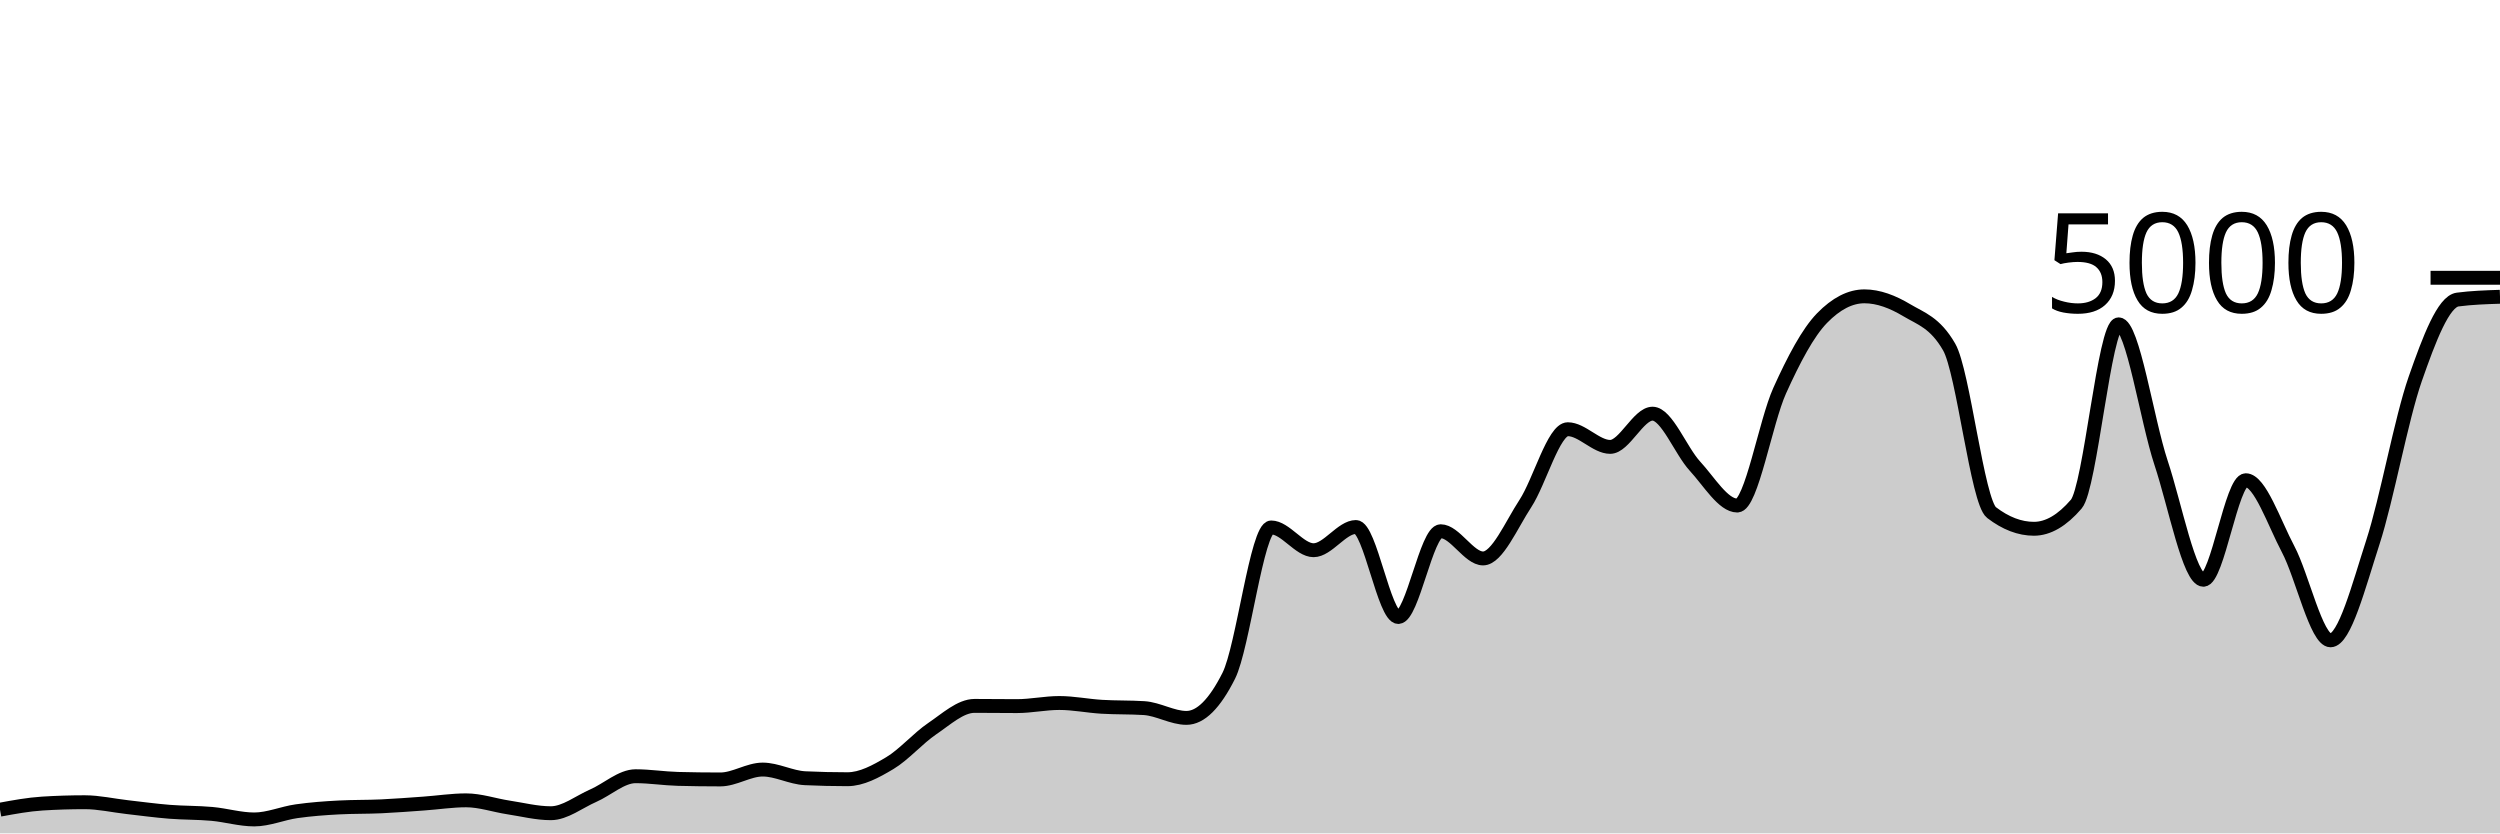
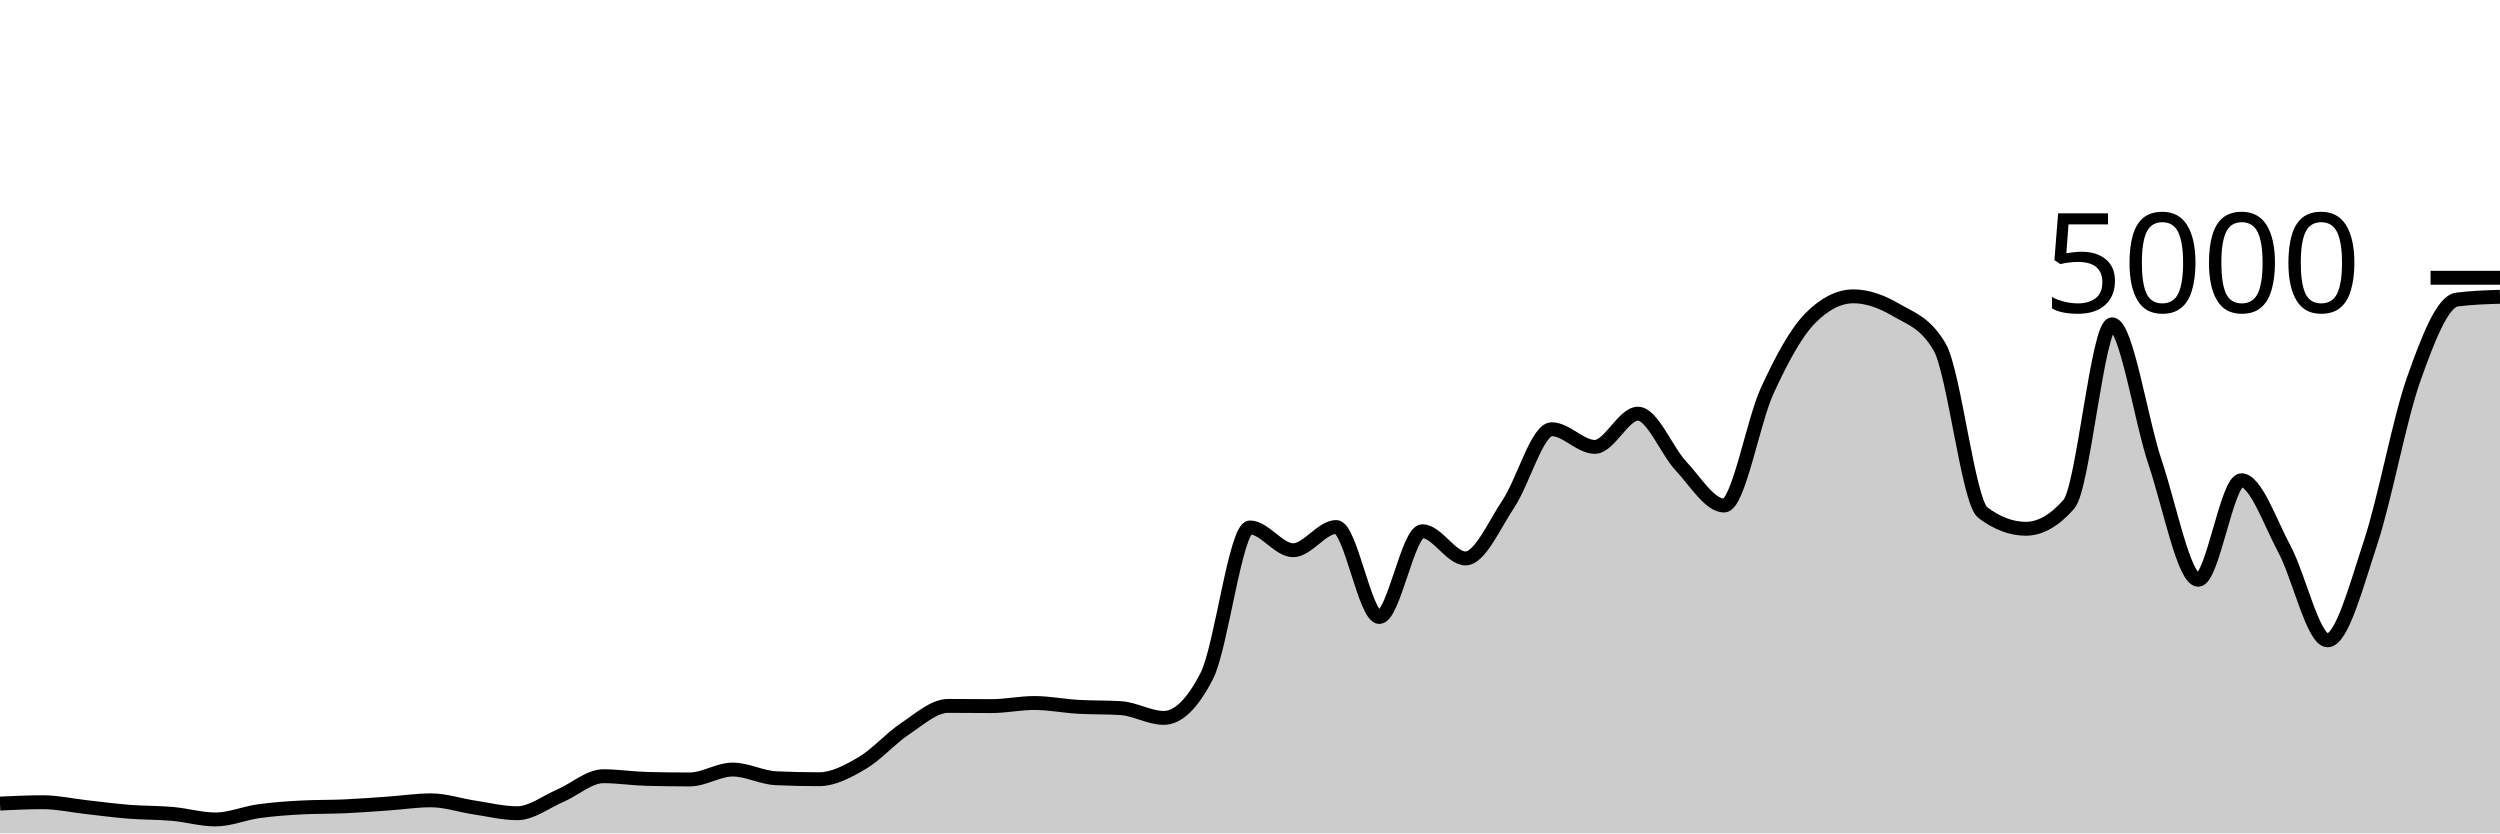
<svg xmlns="http://www.w3.org/2000/svg" viewBox="0 0 180 60">
  <g transform="translate(0,20)">
-     <path class="area" fill="rgba(0, 0, 0, 0.2)" d="M0,38.296C1.017,38.108,2.034,37.92,3.051,37.856C4.068,37.792,5.085,37.76,6.102,37.76C7.119,37.76,8.136,37.997,9.153,38.112C10.169,38.227,11.186,38.367,12.203,38.448C13.22,38.529,14.237,38.508,15.254,38.6C16.271,38.692,17.288,39,18.305,39C19.322,39,20.339,38.552,21.356,38.408C22.373,38.264,23.39,38.189,24.407,38.136C25.424,38.083,26.441,38.103,27.458,38.056C28.475,38.009,29.492,37.928,30.508,37.856C31.525,37.784,32.542,37.624,33.559,37.624C34.576,37.624,35.593,37.981,36.61,38.136C37.627,38.291,38.644,38.552,39.661,38.552C40.678,38.552,41.695,37.732,42.712,37.288C43.729,36.844,44.746,35.888,45.763,35.888C46.78,35.888,47.797,36.053,48.814,36.08C49.831,36.107,50.847,36.12,51.864,36.12C52.881,36.12,53.898,35.408,54.915,35.408C55.932,35.408,56.949,35.984,57.966,36.032C58.983,36.08,60,36.104,61.017,36.104C62.034,36.104,63.051,35.551,64.068,34.944C65.085,34.337,66.102,33.151,67.119,32.464C68.136,31.777,69.153,30.824,70.169,30.824C71.186,30.824,72.203,30.84,73.22,30.84C74.237,30.84,75.254,30.616,76.271,30.616C77.288,30.616,78.305,30.827,79.322,30.888C80.339,30.949,81.356,30.92,82.373,30.984C83.39,31.048,84.407,31.688,85.424,31.688C86.441,31.688,87.458,30.675,88.475,28.648C89.492,26.621,90.508,17.976,91.525,17.976C92.542,17.976,93.559,19.616,94.576,19.616C95.593,19.616,96.61,17.944,97.627,17.944C98.644,17.944,99.661,24.424,100.678,24.424C101.695,24.424,102.712,18.248,103.729,18.248C104.746,18.248,105.763,20.208,106.78,20.208C107.797,20.208,108.814,17.799,109.831,16.248C110.847,14.697,111.864,10.904,112.881,10.904C113.898,10.904,114.915,12.176,115.932,12.176C116.949,12.176,117.966,9.784,118.983,9.784C120,9.784,121.017,12.457,122.034,13.56C123.051,14.663,124.068,16.4,125.085,16.4C126.102,16.4,127.119,10.377,128.136,8.128C129.153,5.879,130.169,3.949,131.186,2.904C132.203,1.859,133.22,1.336,134.237,1.336C135.254,1.336,136.271,1.728,137.288,2.336C138.305,2.944,139.322,3.219,140.339,4.984C141.356,6.749,142.373,16.125,143.39,16.904C144.407,17.683,145.424,18.072,146.441,18.072C147.458,18.072,148.475,17.48,149.492,16.296C150.508,15.112,151.525,3.352,152.542,3.352C153.559,3.352,154.576,10.247,155.593,13.312C156.61,16.377,157.627,21.744,158.644,21.744C159.661,21.744,160.678,14.576,161.695,14.576C162.712,14.576,163.729,17.623,164.746,19.544C165.763,21.465,166.78,26.104,167.797,26.104C168.814,26.104,169.831,22.177,170.847,19.04C171.864,15.903,172.881,10.192,173.898,7.28C174.915,4.368,175.932,1.701,176.949,1.568C177.966,1.435,178.983,1.401,180,1.368L180,40C178.983,40,177.966,40,176.949,40C175.932,40,174.915,40,173.898,40C172.881,40,171.864,40,170.847,40C169.831,40,168.814,40,167.797,40C166.78,40,165.763,40,164.746,40C163.729,40,162.712,40,161.695,40C160.678,40,159.661,40,158.644,40C157.627,40,156.61,40,155.593,40C154.576,40,153.559,40,152.542,40C151.525,40,150.508,40,149.492,40C148.475,40,147.458,40,146.441,40C145.424,40,144.407,40,143.39,40C142.373,40,141.356,40,140.339,40C139.322,40,138.305,40,137.288,40C136.271,40,135.254,40,134.237,40C133.22,40,132.203,40,131.186,40C130.169,40,129.153,40,128.136,40C127.119,40,126.102,40,125.085,40C124.068,40,123.051,40,122.034,40C121.017,40,120,40,118.983,40C117.966,40,116.949,40,115.932,40C114.915,40,113.898,40,112.881,40C111.864,40,110.847,40,109.831,40C108.814,40,107.797,40,106.78,40C105.763,40,104.746,40,103.729,40C102.712,40,101.695,40,100.678,40C99.661,40,98.644,40,97.627,40C96.61,40,95.593,40,94.576,40C93.559,40,92.542,40,91.525,40C90.508,40,89.492,40,88.475,40C87.458,40,86.441,40,85.424,40C84.407,40,83.39,40,82.373,40C81.356,40,80.339,40,79.322,40C78.305,40,77.288,40,76.271,40C75.254,40,74.237,40,73.22,40C72.203,40,71.186,40,70.169,40C69.153,40,68.136,40,67.119,40C66.102,40,65.085,40,64.068,40C63.051,40,62.034,40,61.017,40C60,40,58.983,40,57.966,40C56.949,40,55.932,40,54.915,40C53.898,40,52.881,40,51.864,40C50.847,40,49.831,40,48.814,40C47.797,40,46.78,40,45.763,40C44.746,40,43.729,40,42.712,40C41.695,40,40.678,40,39.661,40C38.644,40,37.627,40,36.61,40C35.593,40,34.576,40,33.559,40C32.542,40,31.525,40,30.508,40C29.492,40,28.475,40,27.458,40C26.441,40,25.424,40,24.407,40C23.39,40,22.373,40,21.356,40C20.339,40,19.322,40,18.305,40C17.288,40,16.271,40,15.254,40C14.237,40,13.22,40,12.203,40C11.186,40,10.169,40,9.153,40C8.136,40,7.119,40,6.102,40C5.085,40,4.068,40,3.051,40C2.034,40,1.017,40,0,40Z" />
-     <path class="line" stroke="black" fill="none" d="M0,38.296C1.017,38.108,2.034,37.92,3.051,37.856C4.068,37.792,5.085,37.76,6.102,37.76C7.119,37.76,8.136,37.997,9.153,38.112C10.169,38.227,11.186,38.367,12.203,38.448C13.22,38.529,14.237,38.508,15.254,38.6C16.271,38.692,17.288,39,18.305,39C19.322,39,20.339,38.552,21.356,38.408C22.373,38.264,23.39,38.189,24.407,38.136C25.424,38.083,26.441,38.103,27.458,38.056C28.475,38.009,29.492,37.928,30.508,37.856C31.525,37.784,32.542,37.624,33.559,37.624C34.576,37.624,35.593,37.981,36.61,38.136C37.627,38.291,38.644,38.552,39.661,38.552C40.678,38.552,41.695,37.732,42.712,37.288C43.729,36.844,44.746,35.888,45.763,35.888C46.78,35.888,47.797,36.053,48.814,36.08C49.831,36.107,50.847,36.12,51.864,36.12C52.881,36.12,53.898,35.408,54.915,35.408C55.932,35.408,56.949,35.984,57.966,36.032C58.983,36.08,60,36.104,61.017,36.104C62.034,36.104,63.051,35.551,64.068,34.944C65.085,34.337,66.102,33.151,67.119,32.464C68.136,31.777,69.153,30.824,70.169,30.824C71.186,30.824,72.203,30.84,73.22,30.84C74.237,30.84,75.254,30.616,76.271,30.616C77.288,30.616,78.305,30.827,79.322,30.888C80.339,30.949,81.356,30.92,82.373,30.984C83.39,31.048,84.407,31.688,85.424,31.688C86.441,31.688,87.458,30.675,88.475,28.648C89.492,26.621,90.508,17.976,91.525,17.976C92.542,17.976,93.559,19.616,94.576,19.616C95.593,19.616,96.61,17.944,97.627,17.944C98.644,17.944,99.661,24.424,100.678,24.424C101.695,24.424,102.712,18.248,103.729,18.248C104.746,18.248,105.763,20.208,106.78,20.208C107.797,20.208,108.814,17.799,109.831,16.248C110.847,14.697,111.864,10.904,112.881,10.904C113.898,10.904,114.915,12.176,115.932,12.176C116.949,12.176,117.966,9.784,118.983,9.784C120,9.784,121.017,12.457,122.034,13.56C123.051,14.663,124.068,16.4,125.085,16.4C126.102,16.4,127.119,10.377,128.136,8.128C129.153,5.879,130.169,3.949,131.186,2.904C132.203,1.859,133.22,1.336,134.237,1.336C135.254,1.336,136.271,1.728,137.288,2.336C138.305,2.944,139.322,3.219,140.339,4.984C141.356,6.749,142.373,16.125,143.39,16.904C144.407,17.683,145.424,18.072,146.441,18.072C147.458,18.072,148.475,17.48,149.492,16.296C150.508,15.112,151.525,3.352,152.542,3.352C153.559,3.352,154.576,10.247,155.593,13.312C156.61,16.377,157.627,21.744,158.644,21.744C159.661,21.744,160.678,14.576,161.695,14.576C162.712,14.576,163.729,17.623,164.746,19.544C165.763,21.465,166.78,26.104,167.797,26.104C168.814,26.104,169.831,22.177,170.847,19.04C171.864,15.903,172.881,10.192,173.898,7.28C174.915,4.368,175.932,1.701,176.949,1.568C177.966,1.435,178.983,1.401,180,1.368" />
+     <path class="area" fill="rgba(0, 0, 0, 0.2)" d="M0,37.856C1.034,37.808,2.069,37.76,3.103,37.76C4.138,37.76,5.172,37.997,6.207,38.112C7.241,38.227,8.276,38.367,9.31,38.448C10.345,38.529,11.379,38.508,12.414,38.6C13.448,38.692,14.483,39,15.517,39C16.552,39,17.586,38.552,18.621,38.408C19.655,38.264,20.69,38.189,21.724,38.136C22.759,38.083,23.793,38.103,24.828,38.056C25.862,38.009,26.897,37.928,27.931,37.856C28.966,37.784,30,37.624,31.034,37.624C32.069,37.624,33.103,37.981,34.138,38.136C35.172,38.291,36.207,38.552,37.241,38.552C38.276,38.552,39.31,37.732,40.345,37.288C41.379,36.844,42.414,35.888,43.448,35.888C44.483,35.888,45.517,36.053,46.552,36.08C47.586,36.107,48.621,36.12,49.655,36.12C50.69,36.12,51.724,35.408,52.759,35.408C53.793,35.408,54.828,35.984,55.862,36.032C56.897,36.08,57.931,36.104,58.966,36.104C60,36.104,61.034,35.551,62.069,34.944C63.103,34.337,64.138,33.151,65.172,32.464C66.207,31.777,67.241,30.824,68.276,30.824C69.31,30.824,70.345,30.84,71.379,30.84C72.414,30.84,73.448,30.616,74.483,30.616C75.517,30.616,76.552,30.827,77.586,30.888C78.621,30.949,79.655,30.92,80.69,30.984C81.724,31.048,82.759,31.688,83.793,31.688C84.828,31.688,85.862,30.675,86.897,28.648C87.931,26.621,88.966,17.976,90,17.976C91.034,17.976,92.069,19.616,93.103,19.616C94.138,19.616,95.172,17.944,96.207,17.944C97.241,17.944,98.276,24.424,99.31,24.424C100.345,24.424,101.379,18.248,102.414,18.248C103.448,18.248,104.483,20.208,105.517,20.208C106.552,20.208,107.586,17.799,108.621,16.248C109.655,14.697,110.69,10.904,111.724,10.904C112.759,10.904,113.793,12.176,114.828,12.176C115.862,12.176,116.897,9.784,117.931,9.784C118.966,9.784,120,12.457,121.034,13.56C122.069,14.663,123.103,16.4,124.138,16.4C125.172,16.4,126.207,10.377,127.241,8.128C128.276,5.879,129.31,3.949,130.345,2.904C131.379,1.859,132.414,1.336,133.448,1.336C134.483,1.336,135.517,1.728,136.552,2.336C137.586,2.944,138.621,3.219,139.655,4.984C140.69,6.749,141.724,16.125,142.759,16.904C143.793,17.683,144.828,18.072,145.862,18.072C146.897,18.072,147.931,17.48,148.966,16.296C150,15.112,151.034,3.352,152.069,3.352C153.103,3.352,154.138,10.247,155.172,13.312C156.207,16.377,157.241,21.744,158.276,21.744C159.31,21.744,160.345,14.576,161.379,14.576C162.414,14.576,163.448,17.623,164.483,19.544C165.517,21.465,166.552,26.104,167.586,26.104C168.621,26.104,169.655,22.177,170.69,19.04C171.724,15.903,172.759,10.192,173.793,7.28C174.828,4.368,175.862,1.701,176.897,1.568C177.931,1.435,178.966,1.401,180,1.368L180,40C178.966,40,177.931,40,176.897,40C175.862,40,174.828,40,173.793,40C172.759,40,171.724,40,170.69,40C169.655,40,168.621,40,167.586,40C166.552,40,165.517,40,164.483,40C163.448,40,162.414,40,161.379,40C160.345,40,159.31,40,158.276,40C157.241,40,156.207,40,155.172,40C154.138,40,153.103,40,152.069,40C151.034,40,150,40,148.966,40C147.931,40,146.897,40,145.862,40C144.828,40,143.793,40,142.759,40C141.724,40,140.69,40,139.655,40C138.621,40,137.586,40,136.552,40C135.517,40,134.483,40,133.448,40C132.414,40,131.379,40,130.345,40C129.31,40,128.276,40,127.241,40C126.207,40,125.172,40,124.138,40C123.103,40,122.069,40,121.034,40C120,40,118.966,40,117.931,40C116.897,40,115.862,40,114.828,40C113.793,40,112.759,40,111.724,40C110.69,40,109.655,40,108.621,40C107.586,40,106.552,40,105.517,40C104.483,40,103.448,40,102.414,40C101.379,40,100.345,40,99.31,40C98.276,40,97.241,40,96.207,40C95.172,40,94.138,40,93.103,40C92.069,40,91.034,40,90,40C88.966,40,87.931,40,86.897,40C85.862,40,84.828,40,83.793,40C82.759,40,81.724,40,80.69,40C79.655,40,78.621,40,77.586,40C76.552,40,75.517,40,74.483,40C73.448,40,72.414,40,71.379,40C70.345,40,69.31,40,68.276,40C67.241,40,66.207,40,65.172,40C64.138,40,63.103,40,62.069,40C61.034,40,60,40,58.966,40C57.931,40,56.897,40,55.862,40C54.828,40,53.793,40,52.759,40C51.724,40,50.69,40,49.655,40C48.621,40,47.586,40,46.552,40C45.517,40,44.483,40,43.448,40C42.414,40,41.379,40,40.345,40C39.31,40,38.276,40,37.241,40C36.207,40,35.172,40,34.138,40C33.103,40,32.069,40,31.034,40C30,40,28.966,40,27.931,40C26.897,40,25.862,40,24.828,40C23.793,40,22.759,40,21.724,40C20.69,40,19.655,40,18.621,40C17.586,40,16.552,40,15.517,40C14.483,40,13.448,40,12.414,40C11.379,40,10.345,40,9.31,40C8.276,40,7.241,40,6.207,40C5.172,40,4.138,40,3.103,40C2.069,40,1.034,40,0,40Z" />
+     <path class="line" stroke="black" fill="none" d="M0,37.856C1.034,37.808,2.069,37.76,3.103,37.76C4.138,37.76,5.172,37.997,6.207,38.112C7.241,38.227,8.276,38.367,9.31,38.448C10.345,38.529,11.379,38.508,12.414,38.6C13.448,38.692,14.483,39,15.517,39C16.552,39,17.586,38.552,18.621,38.408C19.655,38.264,20.69,38.189,21.724,38.136C22.759,38.083,23.793,38.103,24.828,38.056C25.862,38.009,26.897,37.928,27.931,37.856C28.966,37.784,30,37.624,31.034,37.624C32.069,37.624,33.103,37.981,34.138,38.136C35.172,38.291,36.207,38.552,37.241,38.552C38.276,38.552,39.31,37.732,40.345,37.288C41.379,36.844,42.414,35.888,43.448,35.888C44.483,35.888,45.517,36.053,46.552,36.08C47.586,36.107,48.621,36.12,49.655,36.12C50.69,36.12,51.724,35.408,52.759,35.408C53.793,35.408,54.828,35.984,55.862,36.032C56.897,36.08,57.931,36.104,58.966,36.104C60,36.104,61.034,35.551,62.069,34.944C63.103,34.337,64.138,33.151,65.172,32.464C66.207,31.777,67.241,30.824,68.276,30.824C69.31,30.824,70.345,30.84,71.379,30.84C72.414,30.84,73.448,30.616,74.483,30.616C75.517,30.616,76.552,30.827,77.586,30.888C78.621,30.949,79.655,30.92,80.69,30.984C81.724,31.048,82.759,31.688,83.793,31.688C84.828,31.688,85.862,30.675,86.897,28.648C87.931,26.621,88.966,17.976,90,17.976C91.034,17.976,92.069,19.616,93.103,19.616C94.138,19.616,95.172,17.944,96.207,17.944C97.241,17.944,98.276,24.424,99.31,24.424C100.345,24.424,101.379,18.248,102.414,18.248C103.448,18.248,104.483,20.208,105.517,20.208C106.552,20.208,107.586,17.799,108.621,16.248C109.655,14.697,110.69,10.904,111.724,10.904C112.759,10.904,113.793,12.176,114.828,12.176C115.862,12.176,116.897,9.784,117.931,9.784C118.966,9.784,120,12.457,121.034,13.56C122.069,14.663,123.103,16.4,124.138,16.4C125.172,16.4,126.207,10.377,127.241,8.128C128.276,5.879,129.31,3.949,130.345,2.904C131.379,1.859,132.414,1.336,133.448,1.336C134.483,1.336,135.517,1.728,136.552,2.336C137.586,2.944,138.621,3.219,139.655,4.984C140.69,6.749,141.724,16.125,142.759,16.904C143.793,17.683,144.828,18.072,145.862,18.072C146.897,18.072,147.931,17.48,148.966,16.296C150,15.112,151.034,3.352,152.069,3.352C153.103,3.352,154.138,10.247,155.172,13.312C156.207,16.377,157.241,21.744,158.276,21.744C159.31,21.744,160.345,14.576,161.379,14.576C162.414,14.576,163.448,17.623,164.483,19.544C165.517,21.465,166.552,26.104,167.586,26.104C168.621,26.104,169.655,22.177,170.69,19.04C171.724,15.903,172.759,10.192,173.793,7.28C174.828,4.368,175.862,1.701,176.897,1.568C177.931,1.435,178.966,1.401,180,1.368" />
    <path class="axis-ceiling" stroke-width="1" stroke="black" fill="none" d="M175,0L180,0" />
    <text class="axis-ceiling-label" font-family="sans-serif" text-anchor="end" font-size="10px" x="170" y="2.5">5000</text>
  </g>
</svg>
